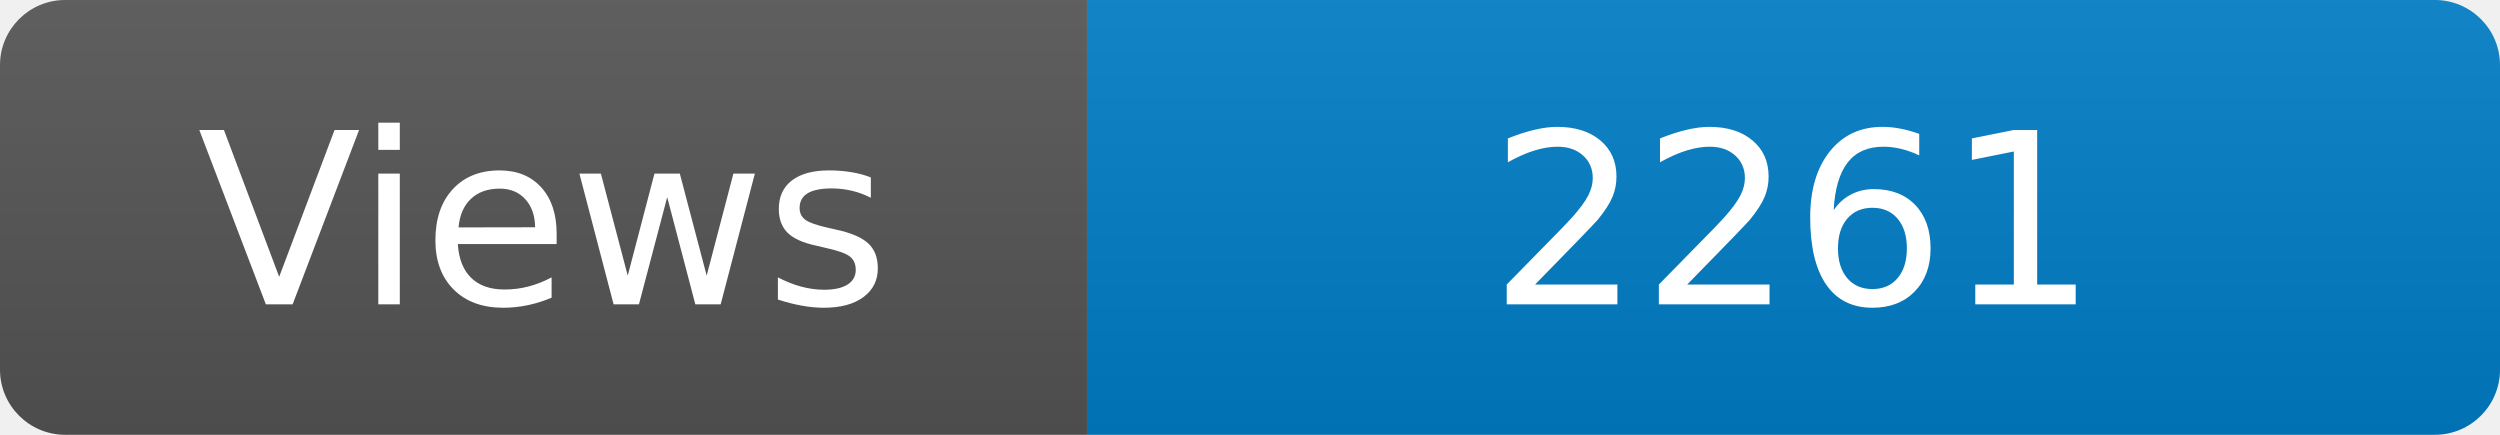
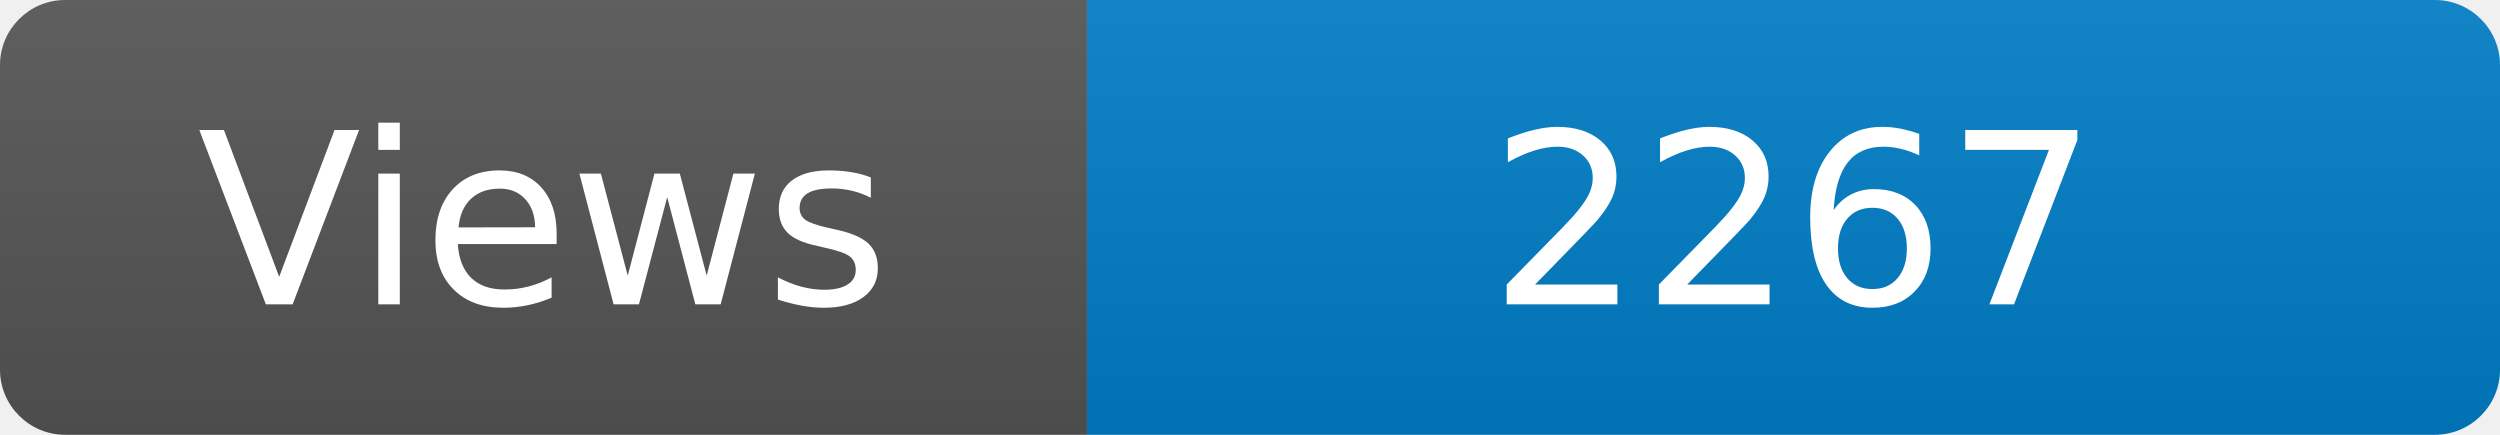
<svg xmlns="http://www.w3.org/2000/svg" width="115" height="20" role="img" aria-label="Maintained?: yes">
  <linearGradient id="s" x2="0" y2="100%">
    <stop offset="0" stop-color="#bbb" stop-opacity=".1" />
    <stop offset="1" stop-opacity=".1" />
  </linearGradient>
  <clipPath id="r">
    <rect width="115" height="20" rx="3" fill="#fff" />
  </clipPath>
  <g clip-path="url(#r)">
    <rect width="50" height="20" fill="#555" />
    <rect x="50" width="160" height="20" fill="#007ec6" />
    <rect width="115" height="20" fill="url(#s)" />
  </g>
  <g fill="#fff" text-anchor="middle" font-family="Verdana,Geneva,DejaVu Sans,sans-serif" font-size="110">
    <text x="250" y="140" transform="scale(.1)" fill="#fff">Views</text>
-     <text x="825" y="140" transform="scale(.1)" fill="#fff">2261</text>
+     <text x="825" y="140" transform="scale(.1)" fill="#fff">2267</text>
  </g>
</svg>
